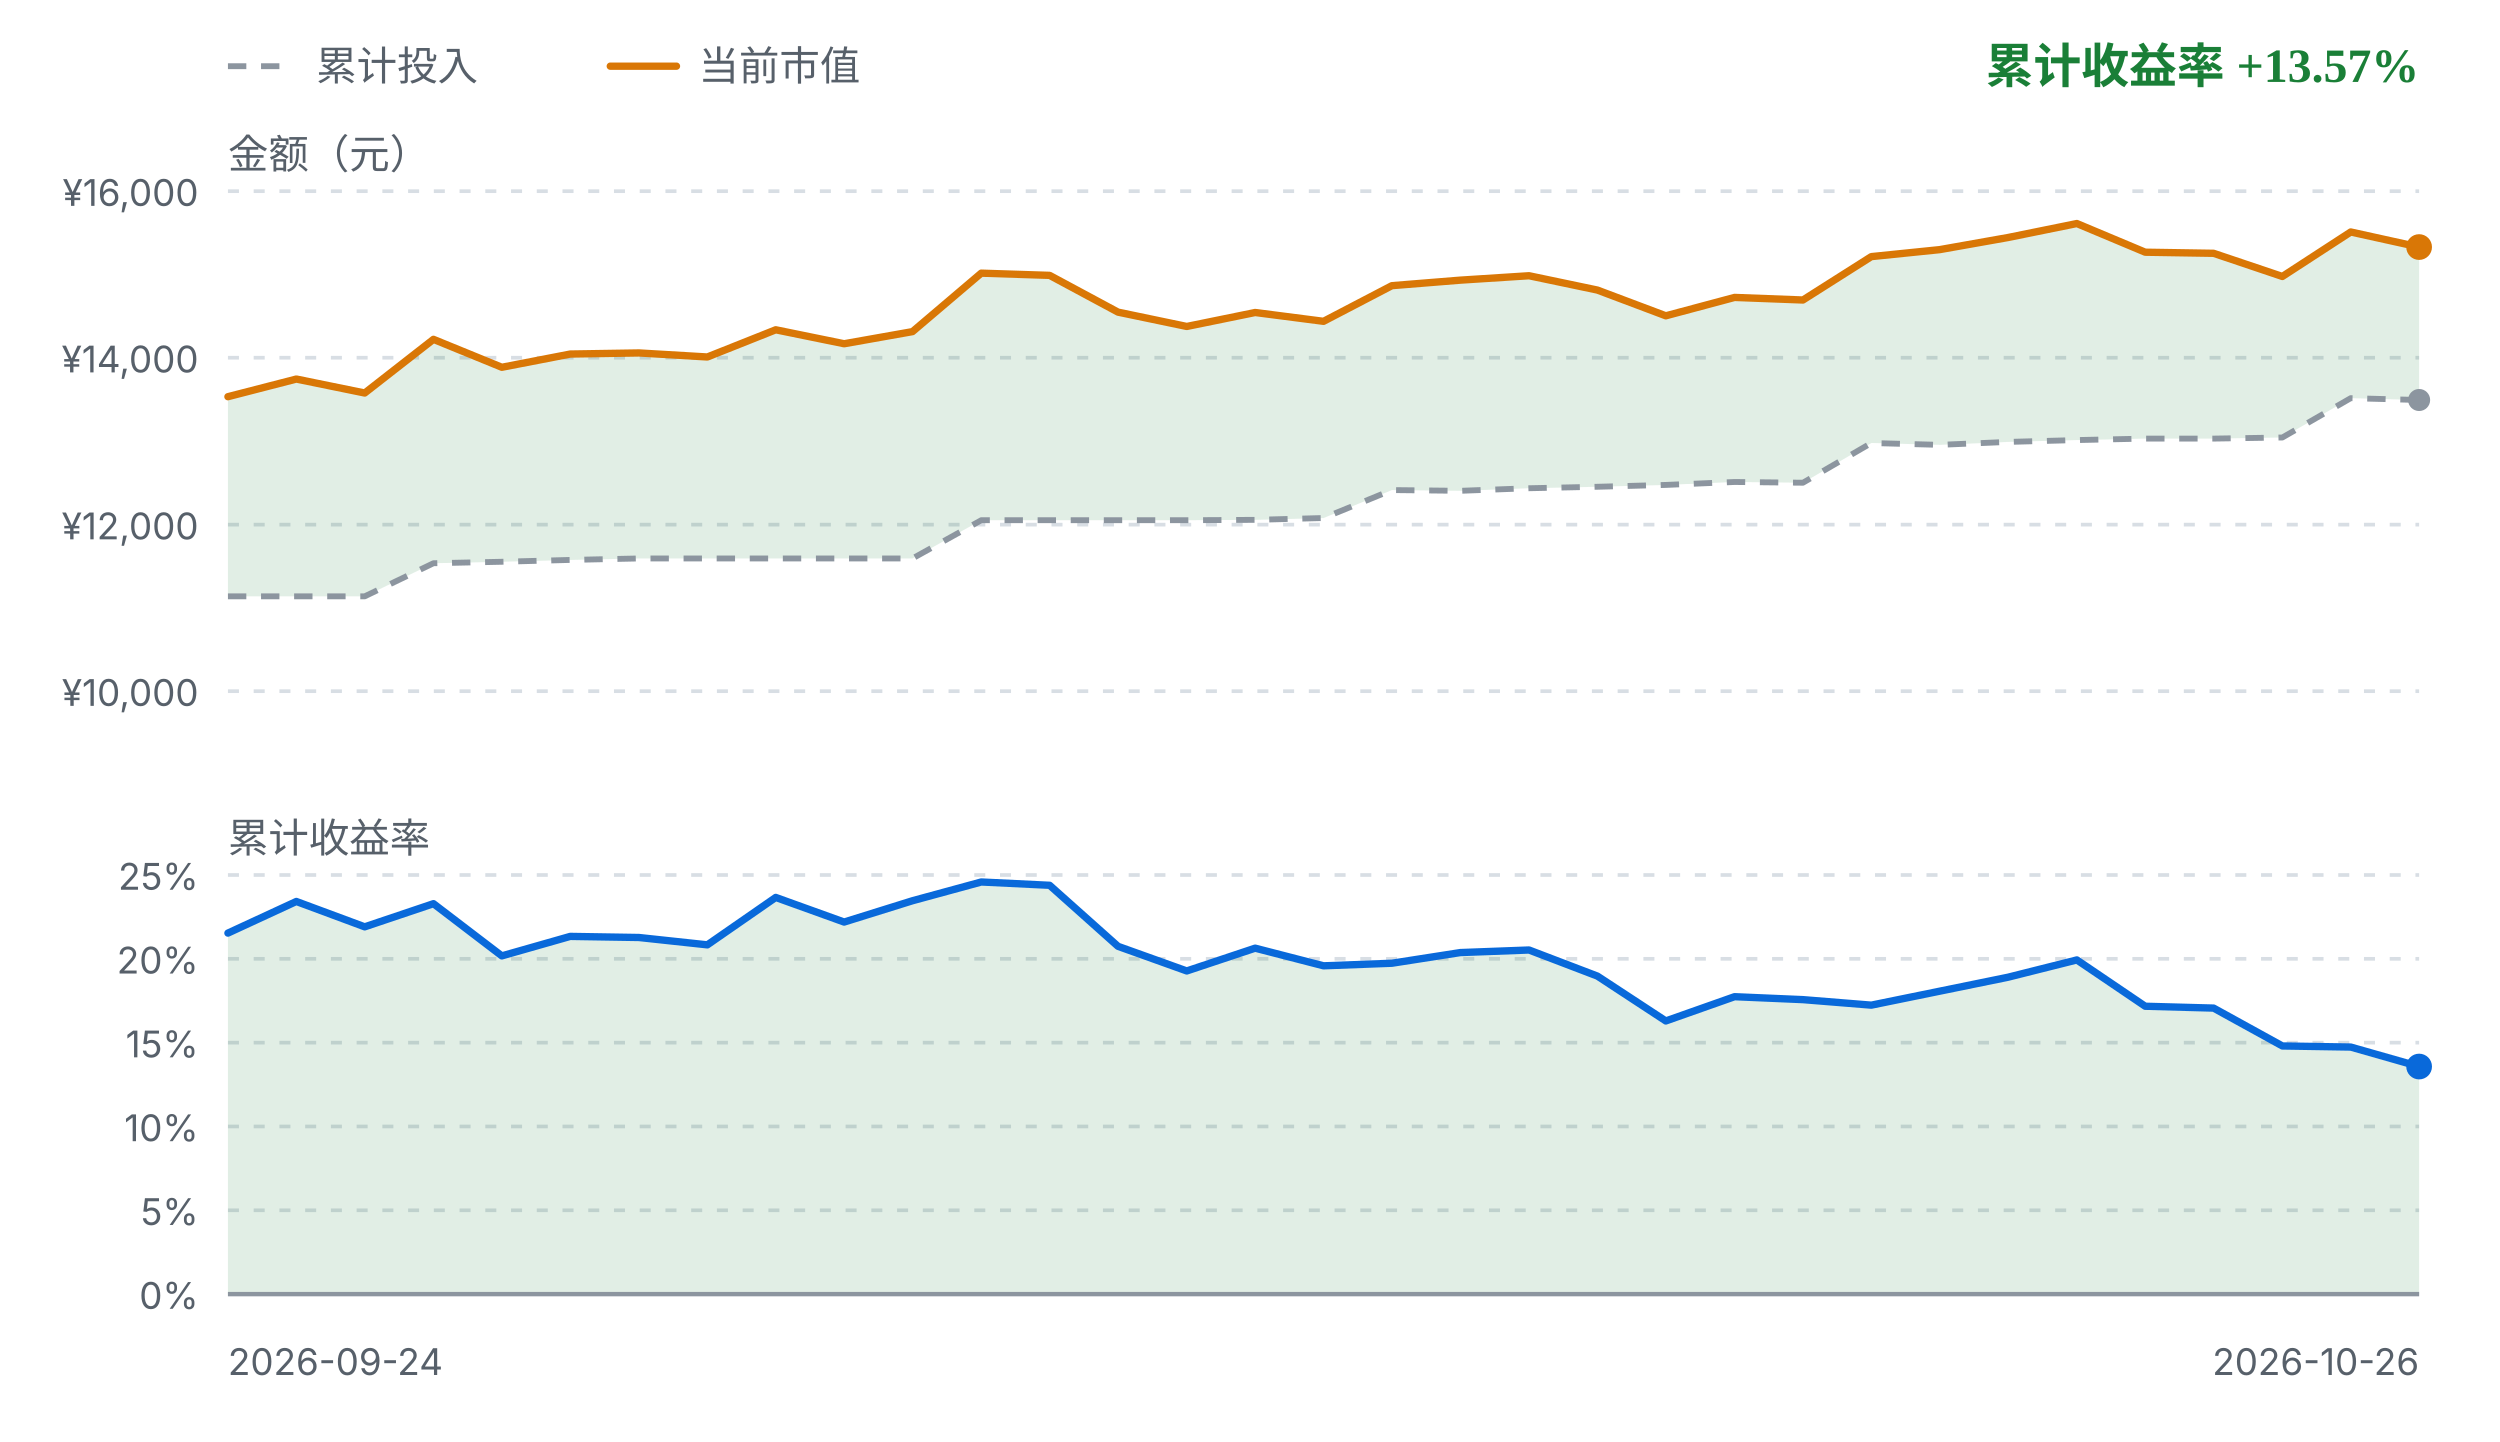
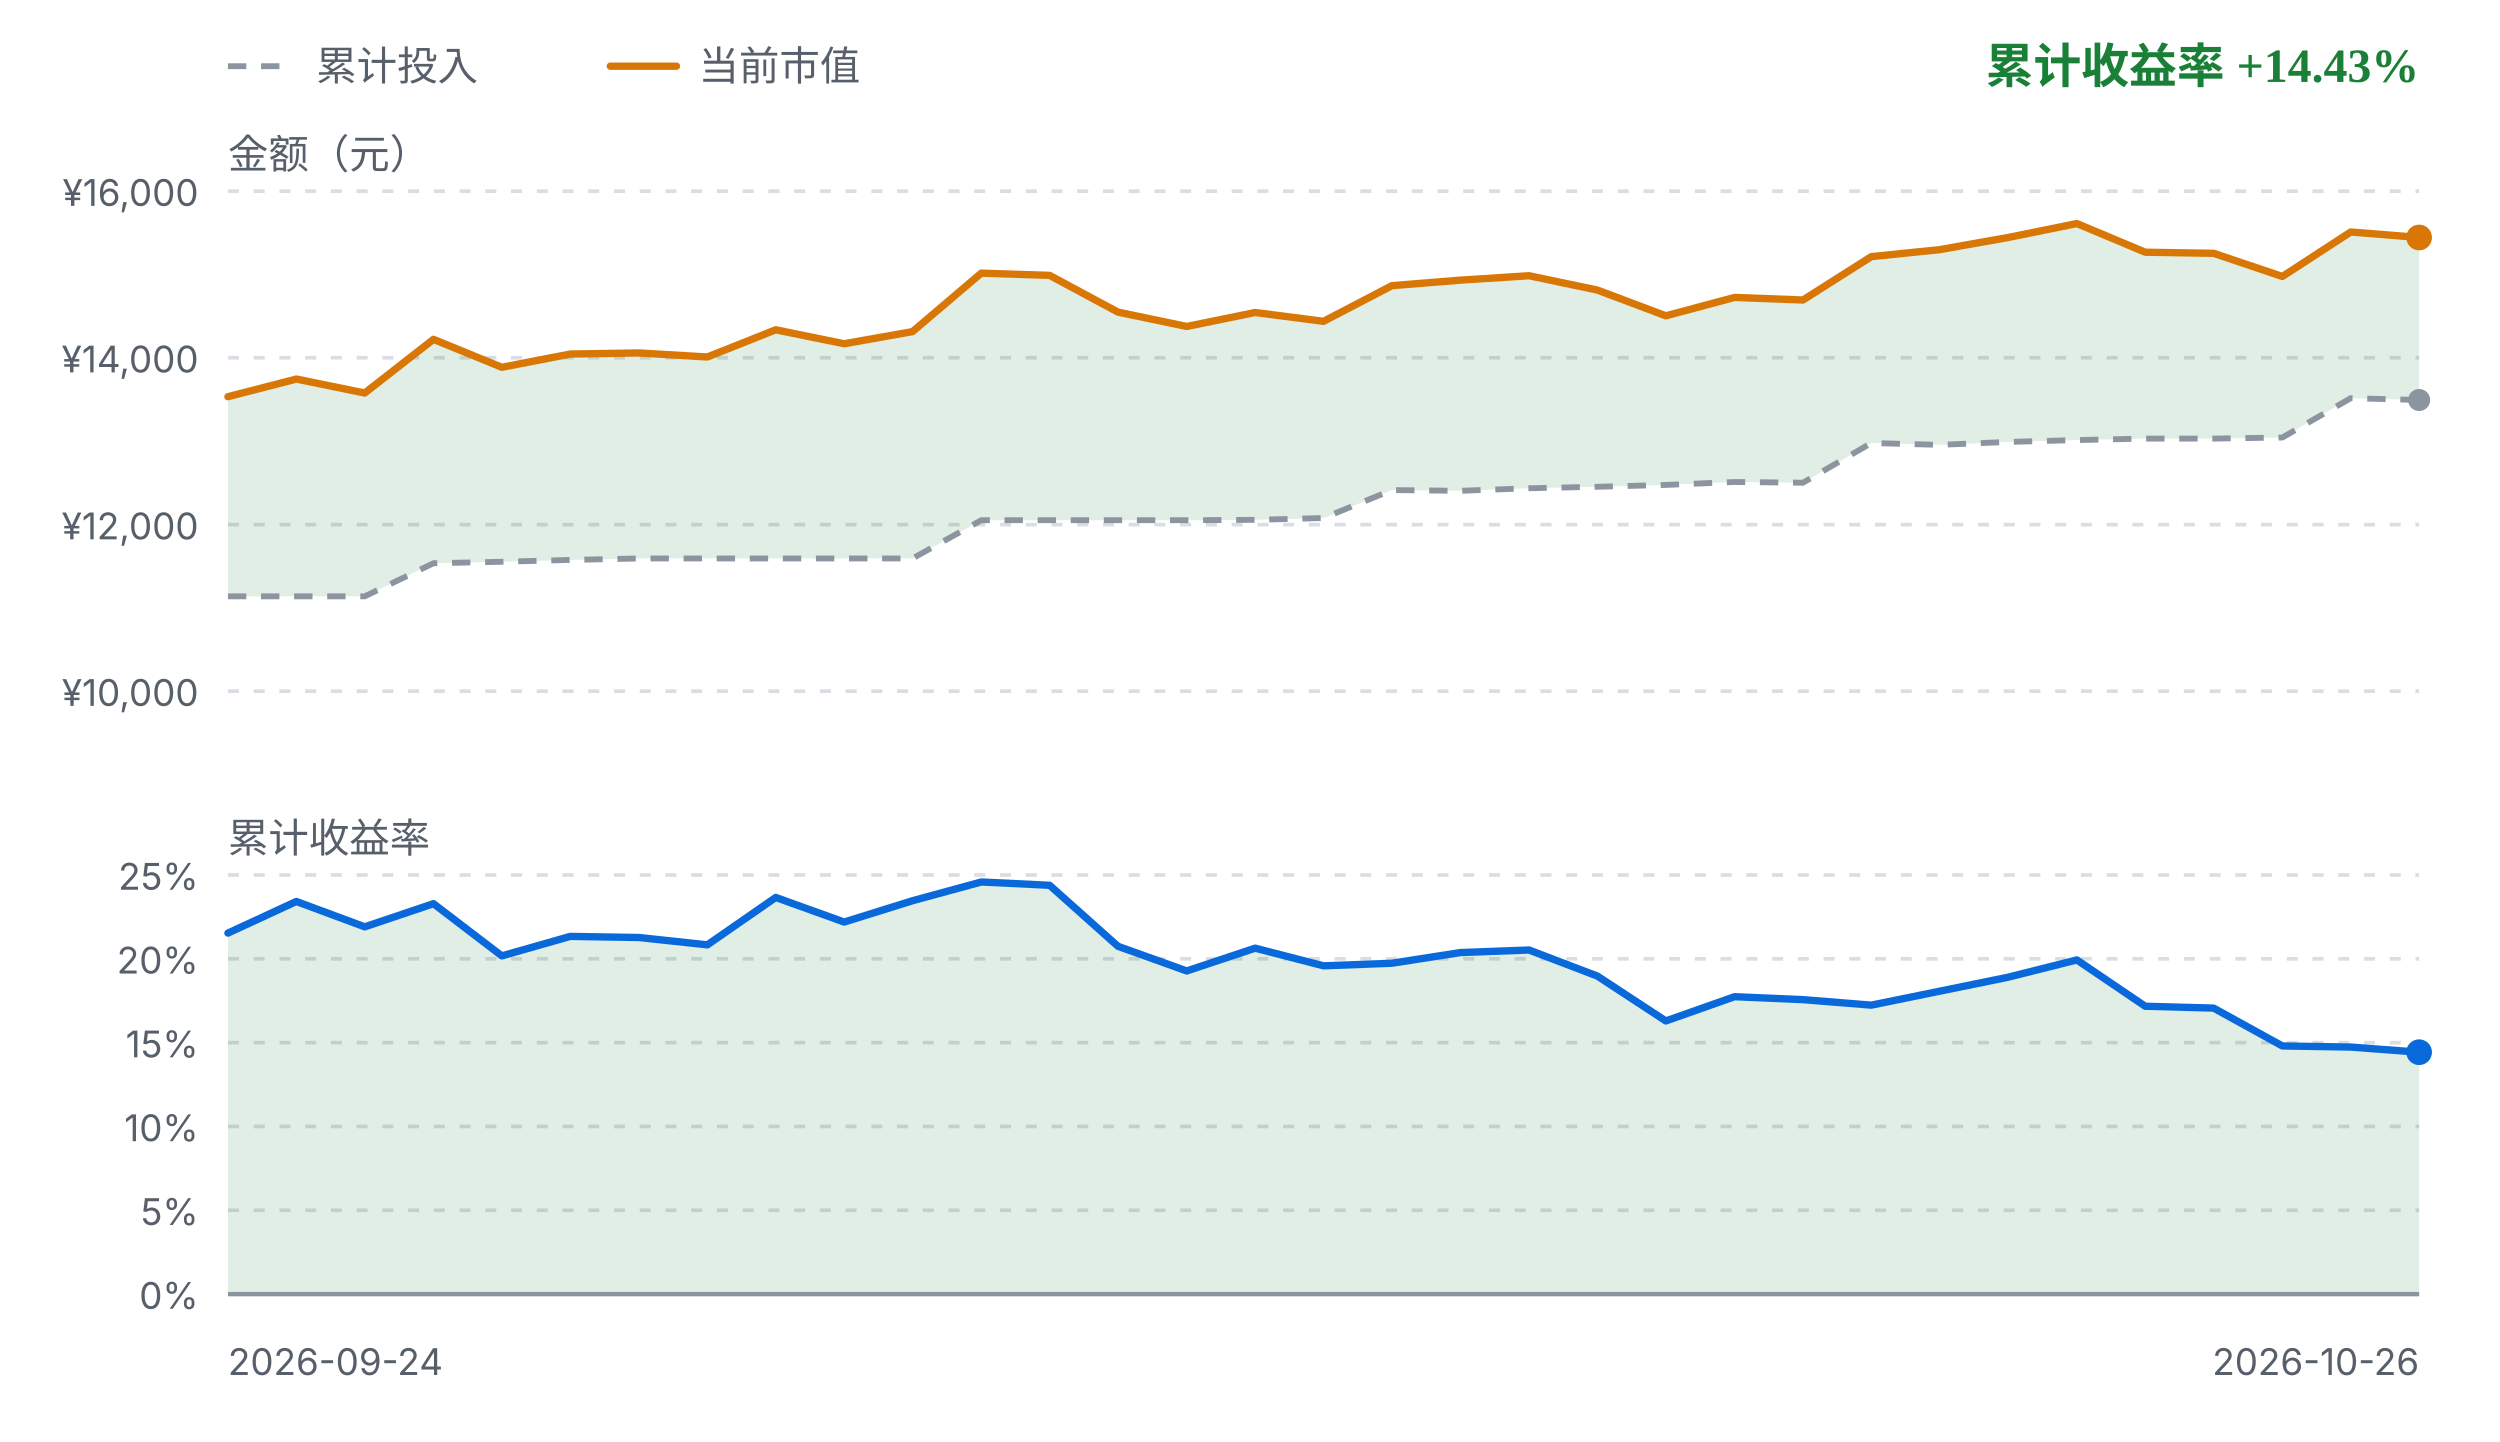
<svg xmlns="http://www.w3.org/2000/svg" viewBox="0 0 680 392" width="680" height="392" role="img" aria-label="FIRE 收益曲线">
  <style>
    .fg { fill: #1f2328; font-family: ui-sans-serif, system-ui, -apple-system, "Segoe UI", sans-serif; }
    .fg-muted { fill: #57606a; font-family: ui-sans-serif, system-ui, -apple-system, "Segoe UI", sans-serif; }
    .grid { stroke: #d8dee4; stroke-width: 1; stroke-dasharray: 3 4; }
    .zero { stroke: #8c959f; stroke-width: 1.2; }
    .basis { fill: none; stroke: #8c959f; stroke-width: 1.6; stroke-dasharray: 5 4; stroke-linejoin: round; }
    .value { fill: none; stroke: #d97706; stroke-width: 2; stroke-linejoin: round; stroke-linecap: round; }
    .rate { fill: none; stroke: #0969da; stroke-width: 2; stroke-linejoin: round; stroke-linecap: round; }
    .gap-up { fill: #1a7f37; fill-opacity: 0.13; }
    .gap-down { fill: #cf222e; fill-opacity: 0.13; }
    .rate-up { fill: #1a7f37; fill-opacity: 0.13; }
    .rate-down { fill: #cf222e; fill-opacity: 0.13; }
    .up { fill: #1a7f37; }
    .down { fill: #cf222e; }
    .dot-value { fill: #d97706; }
    .dot-basis { fill: #8c959f; }
    .dot-rate { fill: #0969da; }
    @media (prefers-color-scheme: dark) {
      .fg { fill: #e6edf3; }
      .fg-muted { fill: #8b949e; }
      .grid { stroke: #30363d; }
      .zero { stroke: #6e7681; }
      .basis { stroke: #6e7681; }
      .value { stroke: #f0b429; }
      .rate { stroke: #58a6ff; }
      .gap-up, .rate-up { fill: #3fb950; fill-opacity: 0.16; }
      .gap-down, .rate-down { fill: #f85149; fill-opacity: 0.16; }
      .up { fill: #3fb950; }
      .down { fill: #f85149; }
      .dot-value { fill: #f0b429; }
      .dot-basis { fill: #6e7681; }
      .dot-rate { fill: #58a6ff; }
    }
  </style>
  <line class="basis" x1="62" y1="18" x2="80" y2="18" />
  <text class="fg-muted" x="86" y="18" font-size="11" dominant-baseline="middle">累计投入</text>
  <line class="value" x1="166" y1="18" x2="184" y2="18" />
  <text class="fg-muted" x="190" y="18" font-size="11" dominant-baseline="middle">当前市值</text>
-   <text class="up" x="658" y="18" text-anchor="end" font-size="13" font-weight="600" dominant-baseline="middle">累计收益率 +13.57%</text>
+   <text class="up" x="658" y="18" text-anchor="end" font-size="13" font-weight="600" dominant-baseline="middle">累计收益率 +14.43%</text>
  <text class="fg-muted" x="62" y="42" font-size="11" dominant-baseline="middle">金额（元）</text>
  <line class="grid" x1="62" y1="52.0" x2="658" y2="52.0" />
  <text class="fg-muted" x="54" y="56.0" text-anchor="end" font-size="10">¥16,000</text>
  <line class="grid" x1="62" y1="97.3" x2="658" y2="97.3" />
  <text class="fg-muted" x="54" y="101.3" text-anchor="end" font-size="10">¥14,000</text>
  <line class="grid" x1="62" y1="142.7" x2="658" y2="142.7" />
  <text class="fg-muted" x="54" y="146.7" text-anchor="end" font-size="10">¥12,000</text>
  <line class="grid" x1="62" y1="188.0" x2="658" y2="188.0" />
  <text class="fg-muted" x="54" y="192.0" text-anchor="end" font-size="10">¥10,000</text>
-   <path d="M62.0,107.9 L80.6,103.1 L99.2,106.9 L117.9,92.3 L136.5,99.9 L155.1,96.3 L173.8,96.0 L192.4,97.1 L211.0,89.7 L229.6,93.5 L248.2,90.2 L266.9,74.3 L285.5,74.9 L304.1,84.9 L322.8,88.8 L341.4,85.0 L360.0,87.4 L378.6,77.7 L397.2,76.2 L415.9,75.0 L434.5,78.9 L453.1,85.9 L471.8,80.9 L490.4,81.6 L509.0,69.8 L527.6,67.9 L546.2,64.6 L564.9,60.8 L583.5,68.6 L602.1,68.9 L620.8,75.2 L639.4,63.1 L658.0,67.2 L658.0,108.8 L639.4,108.3 L620.8,119.0 L602.1,119.3 L583.5,119.3 L564.9,119.7 L546.2,120.2 L527.6,121.0 L509.0,120.5 L490.4,131.3 L471.8,131.1 L453.1,131.9 L434.5,132.4 L415.9,132.8 L397.2,133.5 L378.6,133.3 L360.0,140.9 L341.4,141.4 L322.8,141.5 L304.1,141.5 L285.5,141.5 L266.9,141.5 L248.2,151.9 L229.6,151.9 L211.0,151.9 L192.4,151.9 L173.8,151.9 L155.1,152.3 L136.5,152.8 L117.9,153.2 L99.2,162.2 L80.6,162.2 L62.0,162.2 Z" class="gap-up" />
+   <path d="M62.0,107.9 L80.6,103.1 L99.2,106.9 L117.9,92.3 L136.5,99.9 L155.1,96.3 L173.8,96.0 L192.4,97.1 L211.0,89.7 L229.6,93.5 L248.2,90.2 L266.9,74.3 L285.5,74.9 L304.1,84.9 L322.8,88.8 L341.4,85.0 L360.0,87.4 L378.6,77.7 L397.2,76.2 L415.9,75.0 L434.5,78.9 L453.1,85.9 L471.8,80.9 L490.4,81.6 L509.0,69.8 L527.6,67.9 L546.2,64.6 L564.9,60.8 L583.5,68.6 L602.1,68.9 L620.8,75.2 L639.4,63.1 L658.0,64.6 L658.0,108.8 L639.4,108.3 L620.8,119.0 L602.1,119.3 L583.5,119.3 L564.9,119.7 L546.2,120.2 L527.6,121.0 L509.0,120.5 L490.4,131.3 L471.8,131.1 L453.1,131.9 L434.5,132.4 L415.9,132.8 L397.2,133.5 L378.6,133.3 L360.0,140.9 L341.4,141.4 L322.8,141.5 L304.1,141.5 L285.5,141.5 L266.9,141.5 L248.2,151.9 L229.6,151.9 L211.0,151.9 L192.4,151.9 L173.8,151.9 L155.1,152.3 L136.5,152.8 L117.9,153.2 L99.2,162.2 L80.6,162.2 L62.0,162.2 Z" class="gap-up" />
  <path d="M62.0,162.2 L80.6,162.2 L99.2,162.2 L117.9,153.2 L136.5,152.8 L155.1,152.3 L173.8,151.9 L192.4,151.9 L211.0,151.9 L229.6,151.9 L248.2,151.9 L266.9,141.5 L285.5,141.5 L304.1,141.5 L322.8,141.5 L341.4,141.4 L360.0,140.9 L378.6,133.3 L397.2,133.5 L415.9,132.8 L434.5,132.4 L453.1,131.9 L471.8,131.1 L490.4,131.3 L509.0,120.5 L527.6,121.0 L546.2,120.2 L564.9,119.7 L583.5,119.3 L602.1,119.3 L620.8,119.0 L639.4,108.3 L658.0,108.8" class="basis" />
-   <path d="M62.0,107.9 L80.6,103.1 L99.2,106.9 L117.9,92.3 L136.5,99.9 L155.1,96.3 L173.8,96.0 L192.4,97.1 L211.0,89.7 L229.6,93.5 L248.2,90.2 L266.9,74.3 L285.5,74.9 L304.1,84.9 L322.8,88.8 L341.4,85.0 L360.0,87.4 L378.6,77.7 L397.2,76.2 L415.9,75.0 L434.5,78.9 L453.1,85.9 L471.8,80.9 L490.4,81.6 L509.0,69.8 L527.6,67.9 L546.2,64.6 L564.9,60.8 L583.5,68.6 L602.1,68.9 L620.8,75.2 L639.4,63.1 L658.0,67.2" class="value" />
+   <path d="M62.0,107.9 L80.6,103.1 L99.2,106.9 L117.9,92.3 L136.5,99.9 L155.1,96.3 L173.8,96.0 L192.4,97.1 L211.0,89.7 L229.6,93.5 L248.2,90.2 L266.9,74.3 L285.5,74.9 L304.1,84.9 L322.8,88.8 L341.4,85.0 L360.0,87.4 L378.6,77.7 L397.2,76.2 L415.9,75.0 L434.5,78.9 L453.1,85.9 L471.8,80.9 L490.4,81.6 L509.0,69.8 L527.6,67.9 L546.2,64.6 L564.9,60.8 L583.5,68.6 L602.1,68.9 L620.8,75.2 L639.4,63.1 L658.0,64.6" class="value" />
  <circle class="dot-basis" cx="658.0" cy="108.8" r="3" />
-   <circle class="dot-value" cx="658.0" cy="67.2" r="3.5" />
+   <circle class="dot-value" cx="658.0" cy="64.6" r="3.5" />
  <text class="fg-muted" x="62" y="228" font-size="11" dominant-baseline="middle">累计收益率</text>
  <line class="grid" x1="62" y1="238.0" x2="658" y2="238.0" />
  <text class="fg-muted" x="54" y="242.0" text-anchor="end" font-size="10">25%</text>
  <line class="grid" x1="62" y1="260.8" x2="658" y2="260.8" />
  <text class="fg-muted" x="54" y="264.8" text-anchor="end" font-size="10">20%</text>
  <line class="grid" x1="62" y1="283.6" x2="658" y2="283.6" />
  <text class="fg-muted" x="54" y="287.6" text-anchor="end" font-size="10">15%</text>
  <line class="grid" x1="62" y1="306.4" x2="658" y2="306.4" />
  <text class="fg-muted" x="54" y="310.4" text-anchor="end" font-size="10">10%</text>
  <line class="grid" x1="62" y1="329.2" x2="658" y2="329.2" />
  <text class="fg-muted" x="54" y="333.2" text-anchor="end" font-size="10">5%</text>
  <line class="grid" x1="62" y1="352.0" x2="658" y2="352.0" />
  <text class="fg-muted" x="54" y="356.0" text-anchor="end" font-size="10">0%</text>
-   <path d="M62.0,253.8 L80.6,245.2 L99.2,252.1 L117.9,245.8 L136.5,260.0 L155.1,254.7 L173.8,255.0 L192.4,257.0 L211.0,244.1 L229.6,250.8 L248.2,245.0 L266.9,239.9 L285.5,240.8 L304.1,257.4 L322.8,264.1 L341.4,257.9 L360.0,262.7 L378.6,262.0 L397.2,259.1 L415.9,258.4 L434.5,265.5 L453.1,277.7 L471.8,271.1 L490.4,271.9 L509.0,273.4 L527.6,269.6 L546.2,265.8 L564.9,261.1 L583.5,273.7 L602.1,274.2 L620.8,284.5 L639.4,284.8 L658.0,290.1 L658.0,352.0 L62.0,352.0 Z" class="rate-up" />
+   <path d="M62.0,253.8 L80.6,245.2 L99.2,252.1 L117.9,245.8 L136.5,260.0 L155.1,254.7 L173.8,255.0 L192.4,257.0 L211.0,244.1 L229.6,250.8 L248.2,245.0 L266.9,239.9 L285.5,240.8 L304.1,257.4 L322.8,264.1 L341.4,257.9 L360.0,262.7 L378.6,262.0 L397.2,259.1 L415.9,258.4 L434.5,265.5 L453.1,277.7 L471.8,271.1 L490.4,271.9 L509.0,273.4 L527.6,269.6 L546.2,265.8 L564.9,261.1 L583.5,273.7 L602.1,274.2 L620.8,284.5 L639.4,284.8 L658.0,286.2 L658.0,352.0 L62.0,352.0 Z" class="rate-up" />
  <line class="zero" x1="62" y1="352.0" x2="658" y2="352.0" />
-   <path d="M62.0,253.8 L80.6,245.2 L99.2,252.1 L117.9,245.8 L136.5,260.0 L155.1,254.7 L173.8,255.0 L192.4,257.0 L211.0,244.1 L229.6,250.8 L248.2,245.0 L266.9,239.9 L285.5,240.8 L304.1,257.4 L322.8,264.1 L341.4,257.9 L360.0,262.7 L378.6,262.0 L397.2,259.1 L415.9,258.4 L434.5,265.5 L453.1,277.7 L471.8,271.1 L490.4,271.9 L509.0,273.4 L527.6,269.6 L546.2,265.8 L564.9,261.1 L583.5,273.7 L602.1,274.2 L620.8,284.5 L639.4,284.8 L658.0,290.1" class="rate" />
-   <circle class="dot-rate" cx="658.0" cy="290.1" r="3.5" />
+   <path d="M62.0,253.8 L80.6,245.2 L99.2,252.1 L117.9,245.8 L136.5,260.0 L155.1,254.7 L173.8,255.0 L192.4,257.0 L211.0,244.1 L229.6,250.8 L248.2,245.0 L266.9,239.9 L285.5,240.8 L304.1,257.4 L322.8,264.1 L341.4,257.9 L360.0,262.7 L378.6,262.0 L397.2,259.1 L415.9,258.4 L434.5,265.5 L453.1,277.7 L471.8,271.1 L490.4,271.9 L509.0,273.4 L527.6,269.6 L546.2,265.8 L564.9,261.1 L583.5,273.7 L602.1,274.2 L620.8,284.5 L639.4,284.8 L658.0,286.2" class="rate" />
+   <circle class="dot-rate" cx="658.0" cy="286.2" r="3.5" />
  <text class="fg-muted" x="62" y="374" font-size="10">2026-09-24</text>
  <text class="fg-muted" x="658" y="374" text-anchor="end" font-size="10">2026-10-26</text>
</svg>
